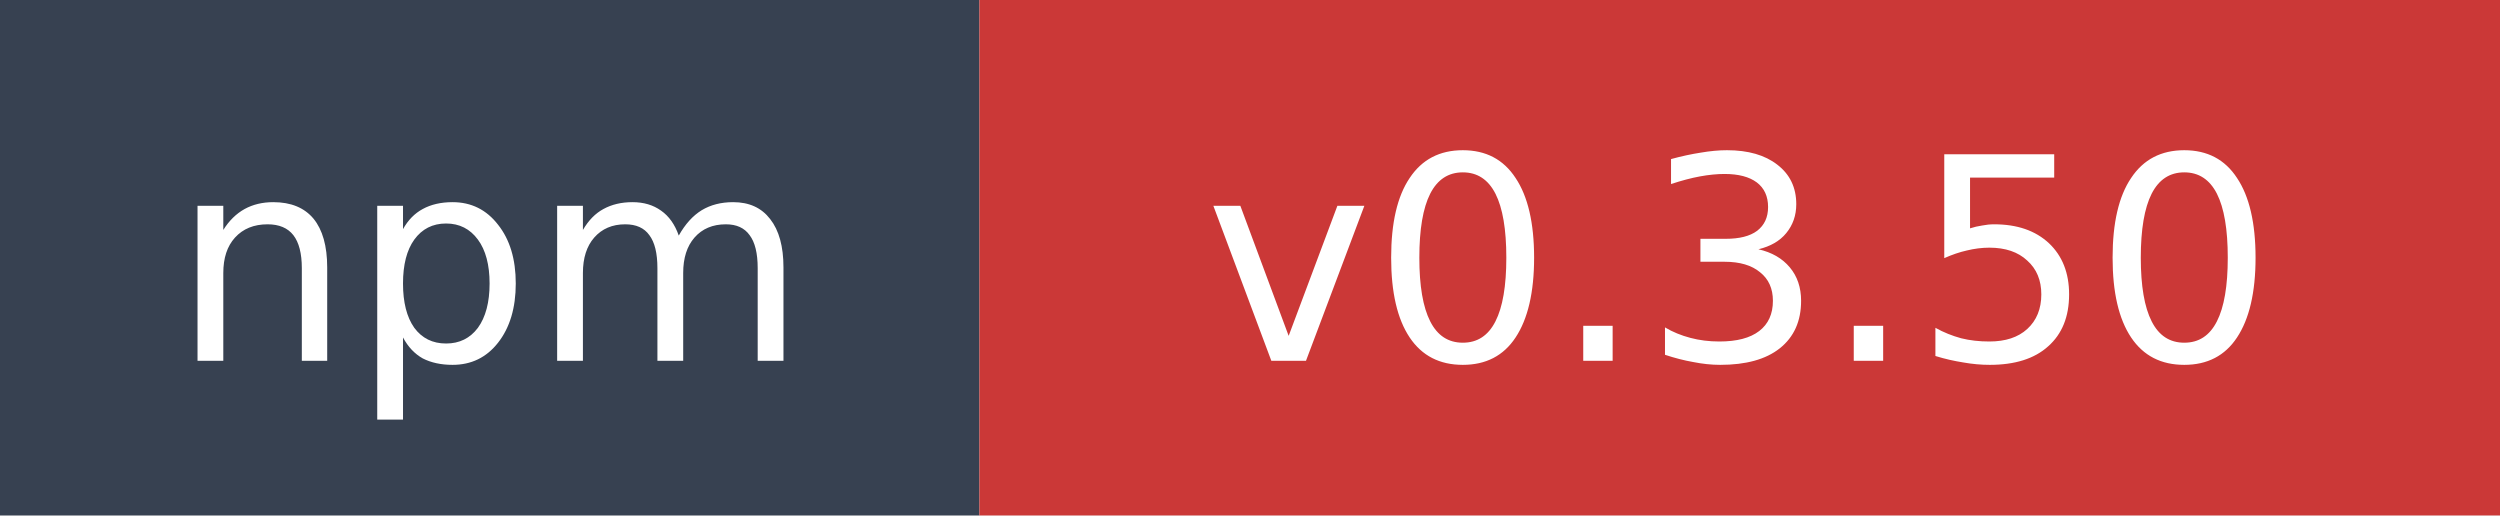
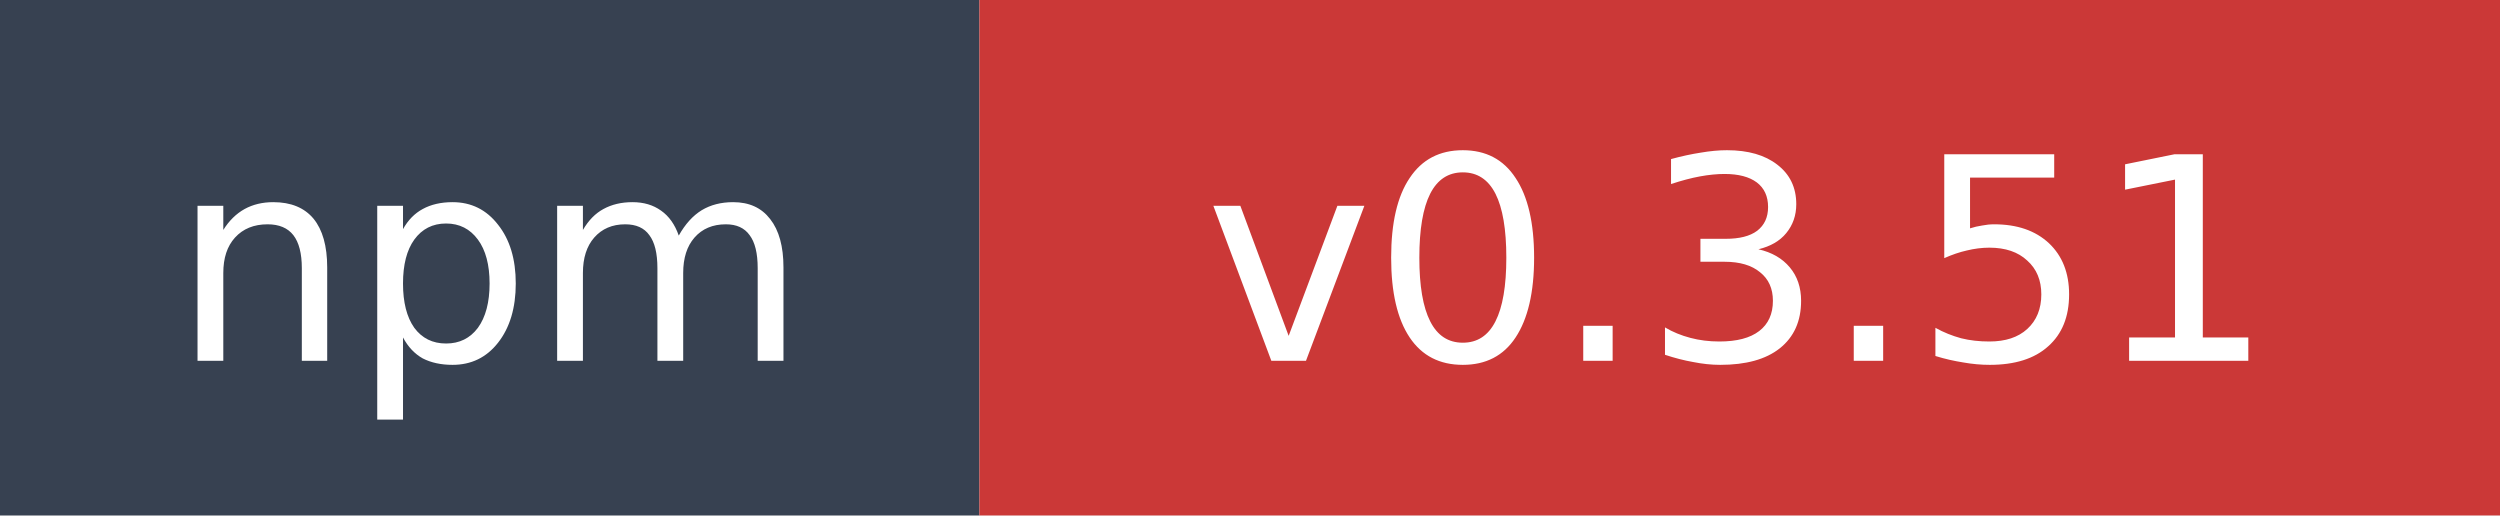
- <svg xmlns="http://www.w3.org/2000/svg" width="97" height="20" role="img" aria-label="npm: v0.3.50">
+ <svg xmlns="http://www.w3.org/2000/svg" width="97" height="20" role="img" aria-label="npm: v0.3.51">
  <rect width="38" height="20" fill="#374151" />
  <rect x="38" width="59" height="20" fill="#cb3837" />
  <text x="19" y="14" fill="#ffffff" font-family="Verdana,Geneva,DejaVu Sans,sans-serif" font-size="11" text-anchor="middle">npm</text>
-   <text x="67.5" y="14" fill="#ffffff" font-family="Verdana,Geneva,DejaVu Sans,sans-serif" font-size="11" text-anchor="middle">v0.3.50</text>
+   <text x="67.5" y="14" fill="#ffffff" font-family="Verdana,Geneva,DejaVu Sans,sans-serif" font-size="11" text-anchor="middle">v0.3.51</text>
</svg>
